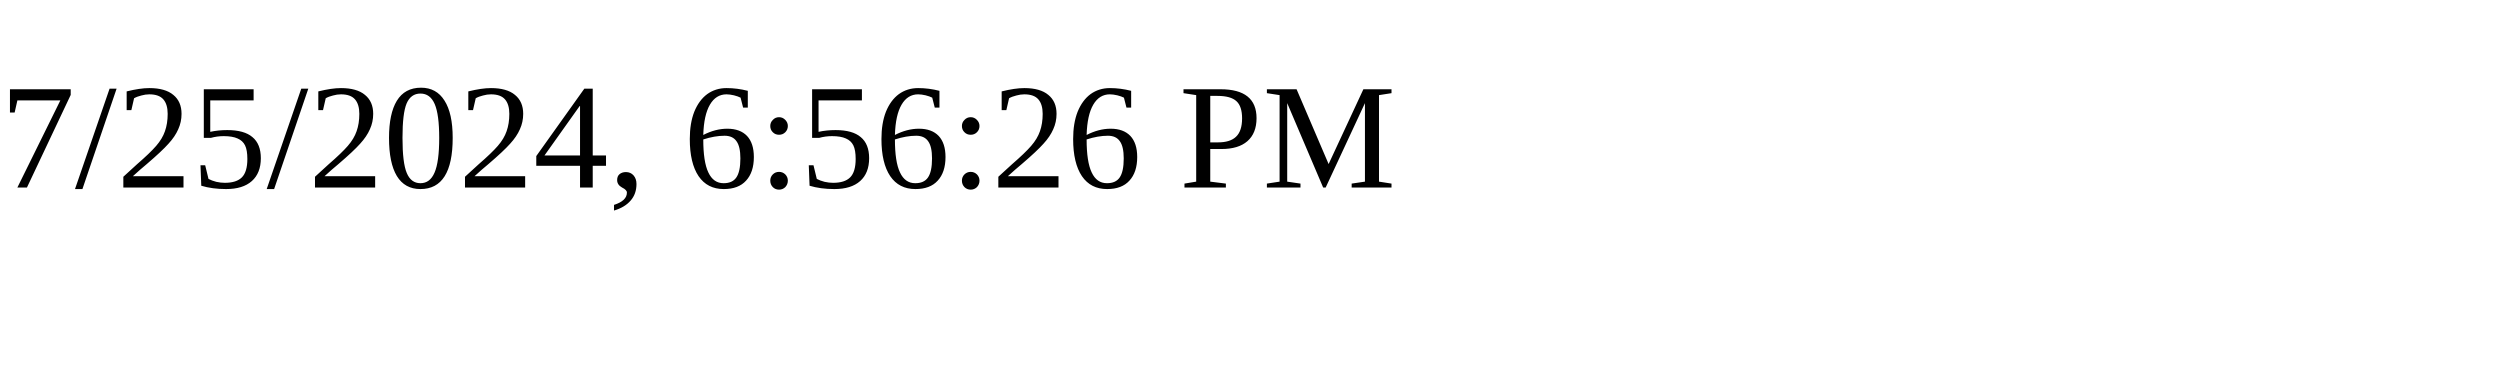
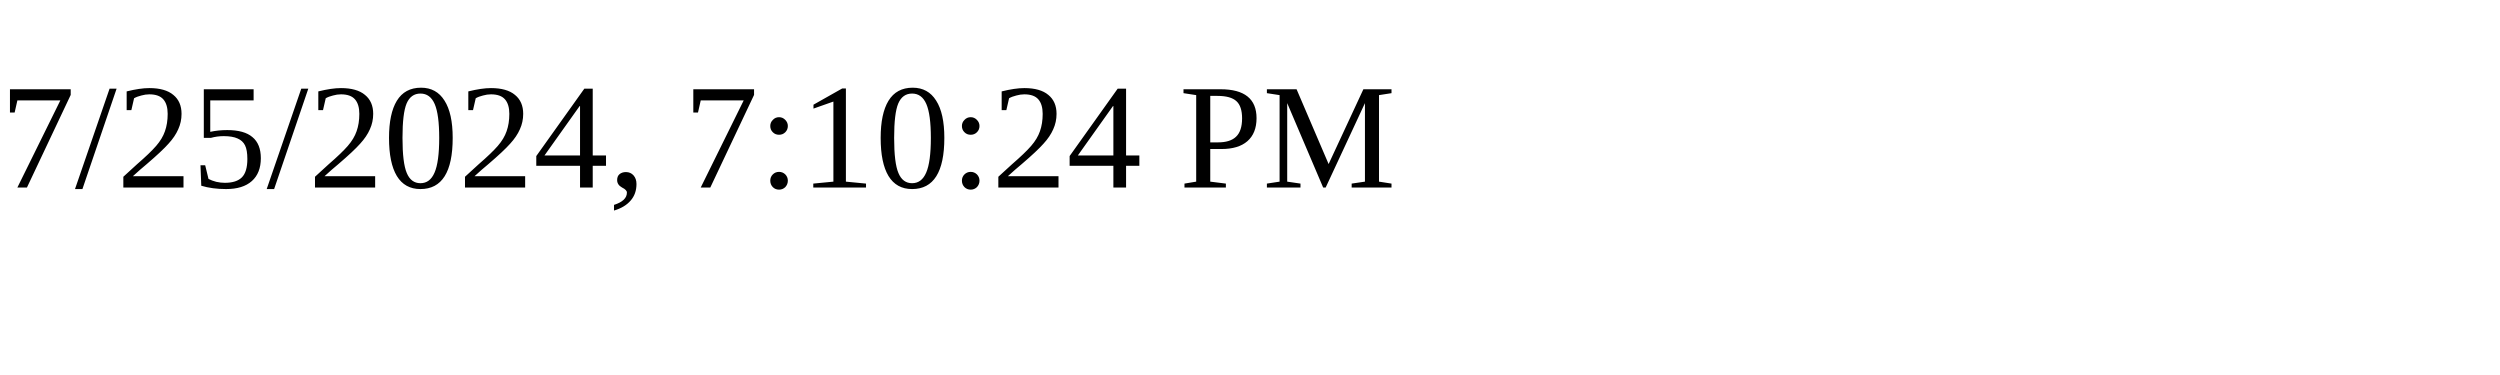
<svg xmlns="http://www.w3.org/2000/svg" height="30" width="200">
-   <text x="0" y="15">7/25/2024, 6:56:26 PM</text>
+   <text x="0" y="15">7/25/2024, 7:10:24 PM</text>
</svg>
